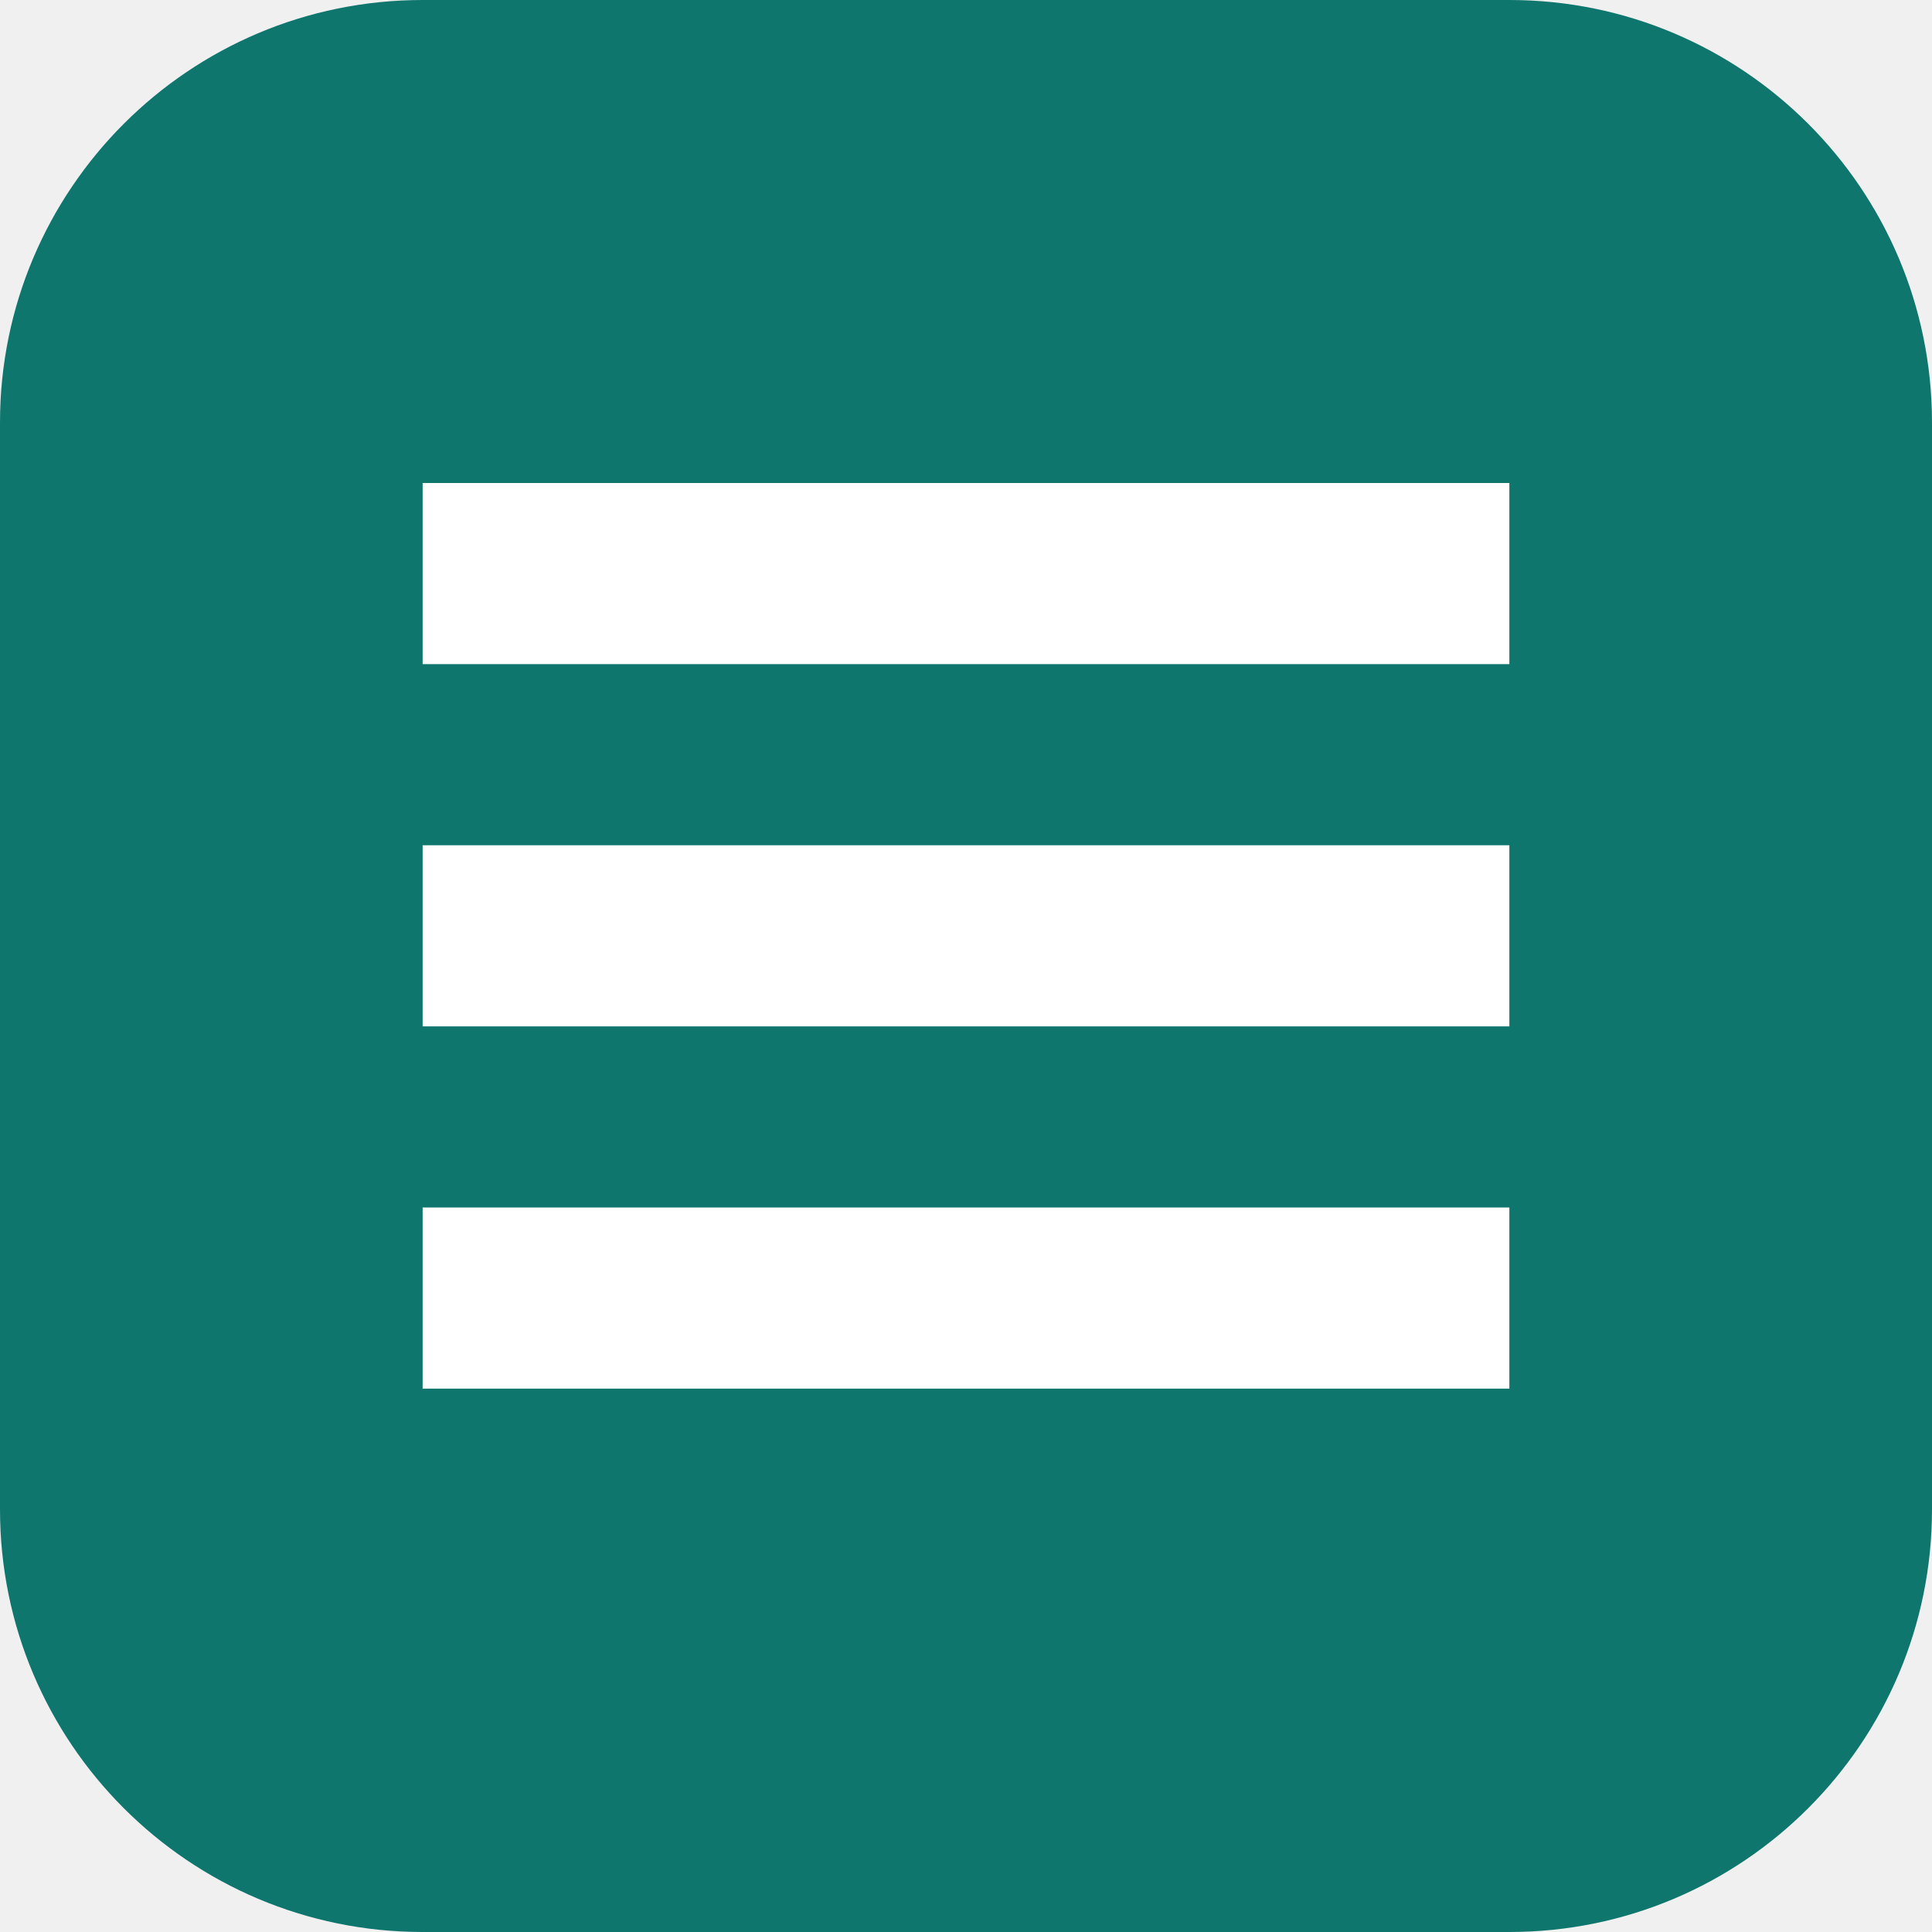
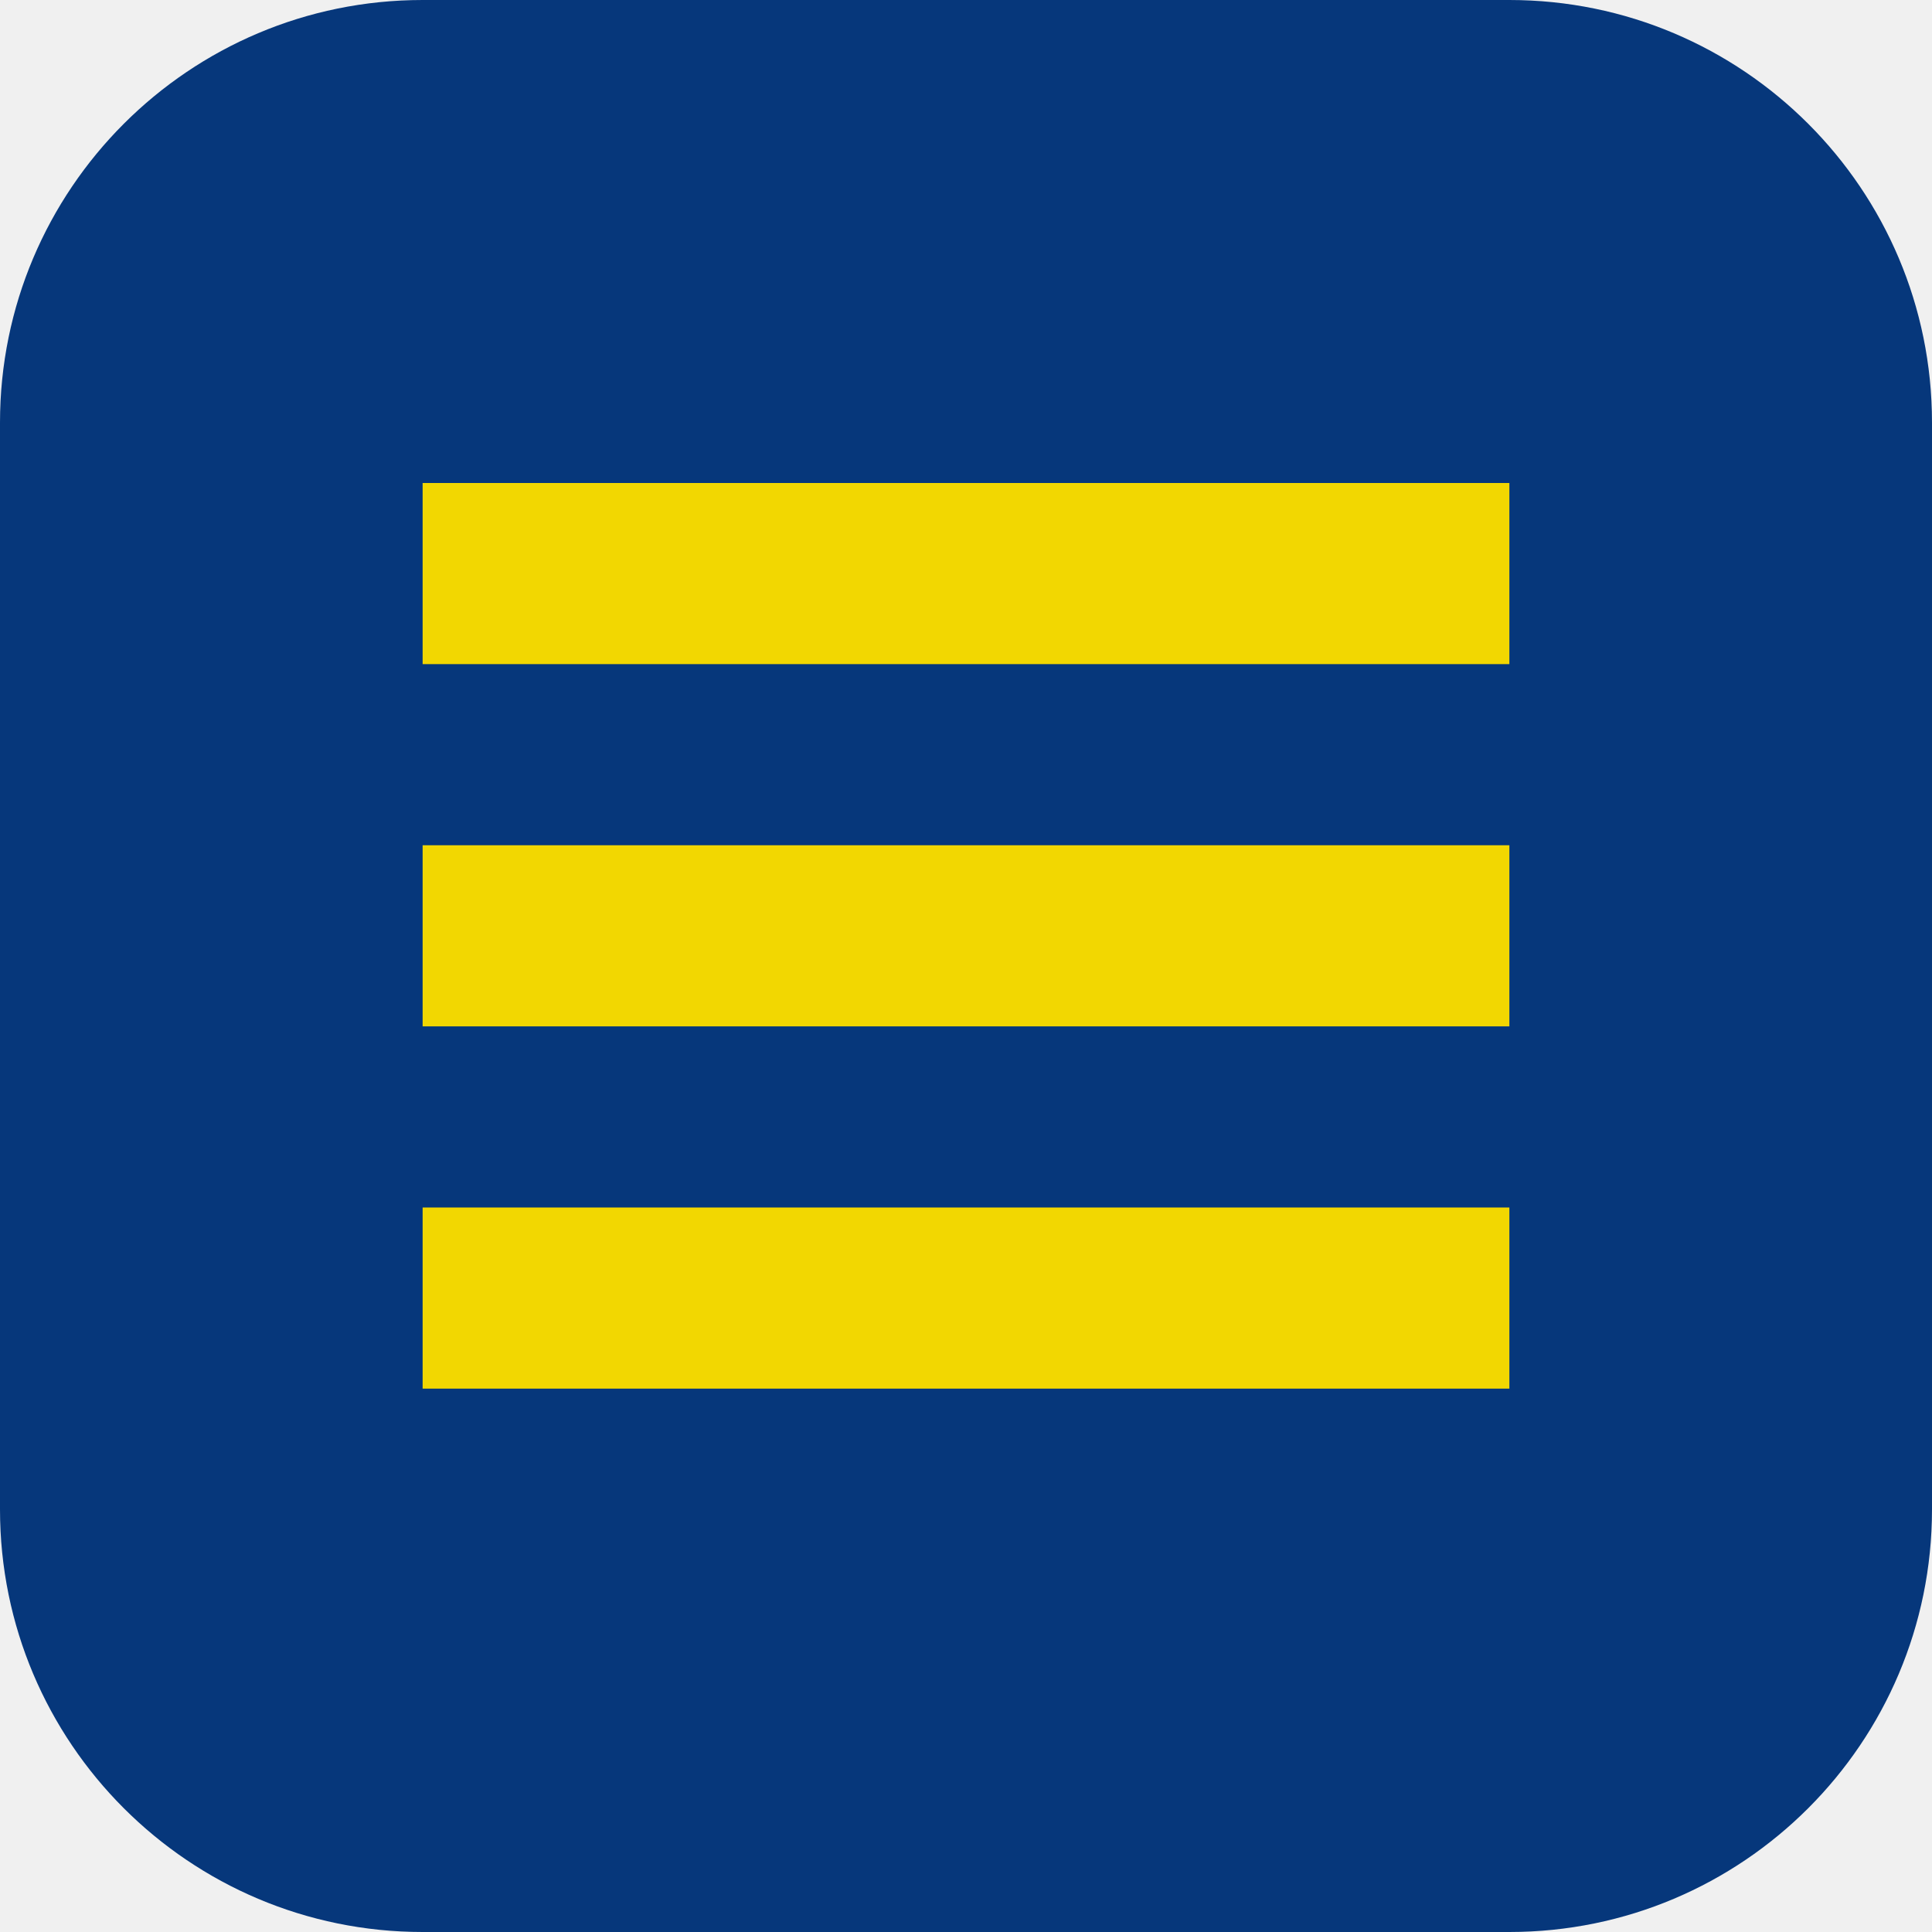
<svg xmlns="http://www.w3.org/2000/svg" viewBox="0 0 64 64">
-   <rect width="64" height="64" rx="14" fill="#0f766e" />
-   <path fill="#fff" d="M14 16h36v6H14zm0 12h36v6H14zm0 12h36v6H14z" />
+   <rect width="64" height="64" rx="14" fill="#06377B" />
+   <path fill="#F2D701" d="M14 16h36v6H14zm0 12h36v6H14zm0 12h36v6H14z" />
</svg>
